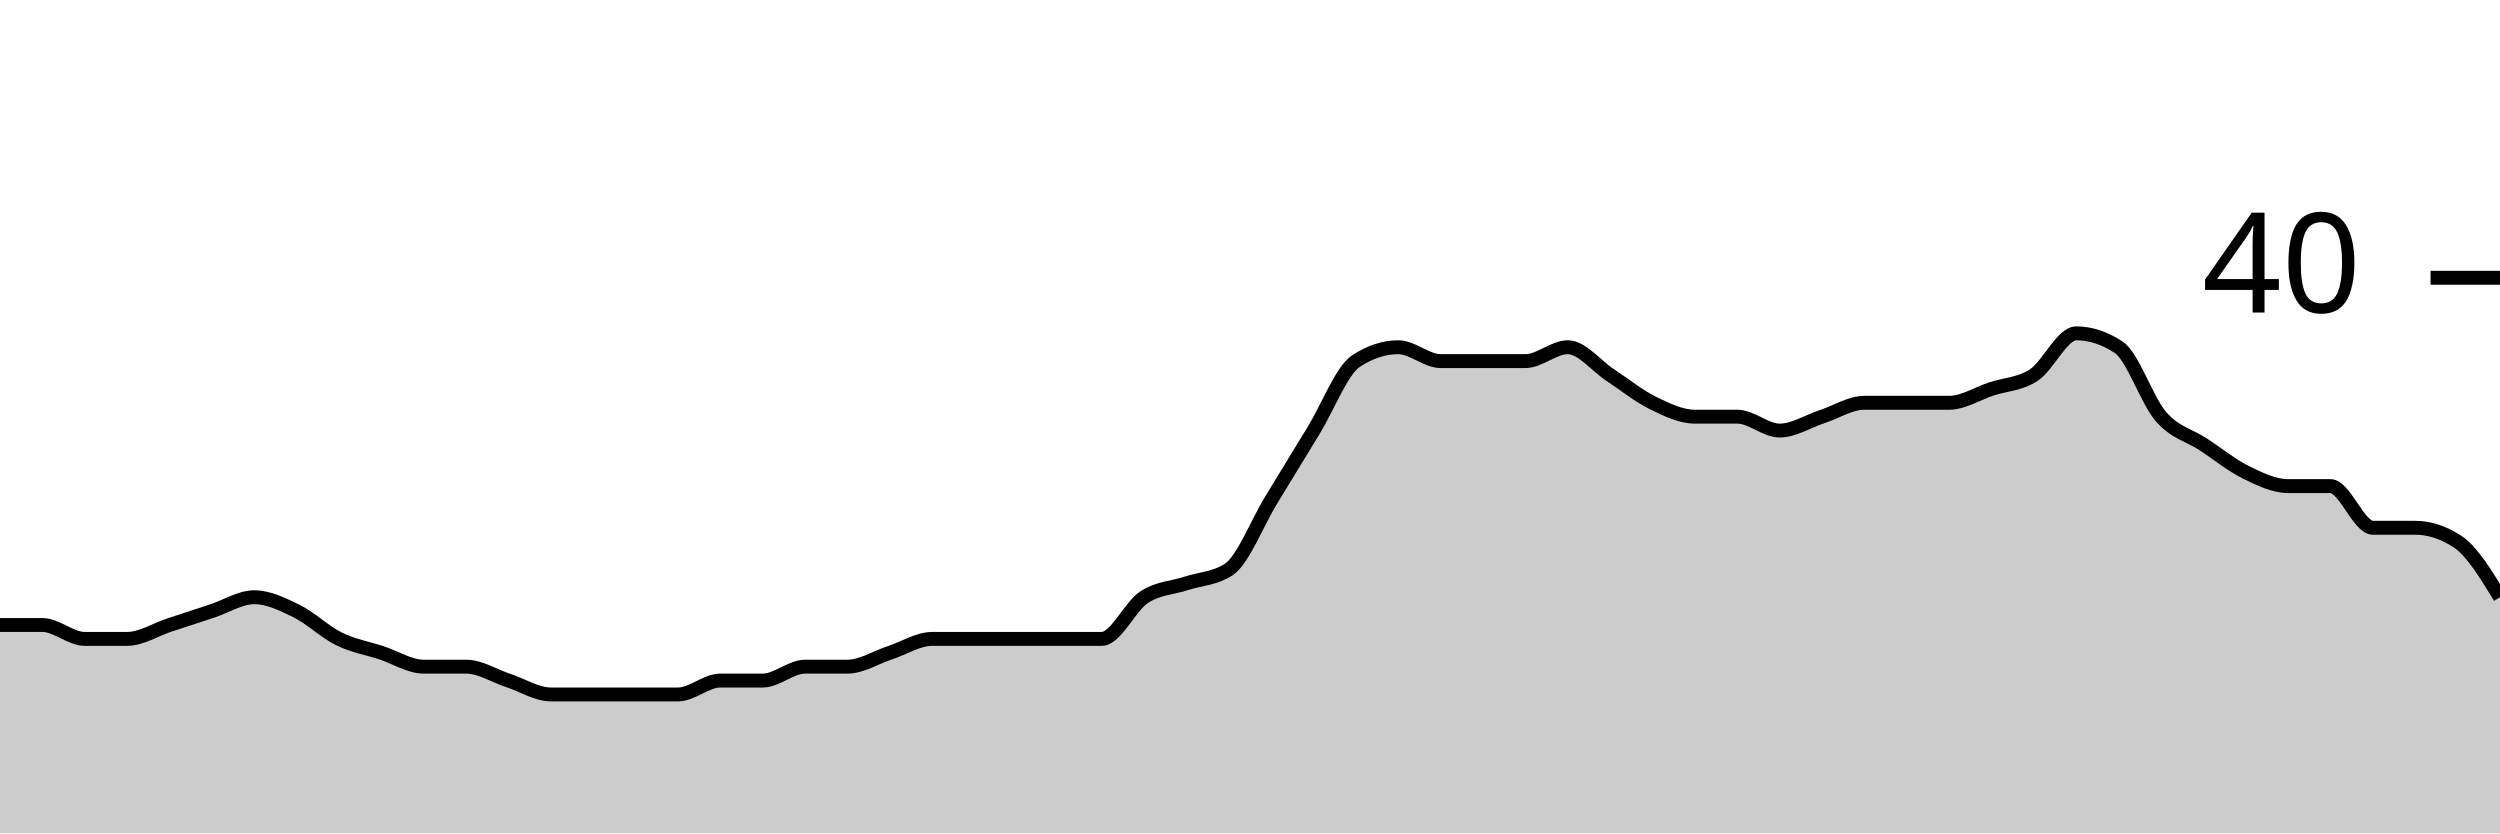
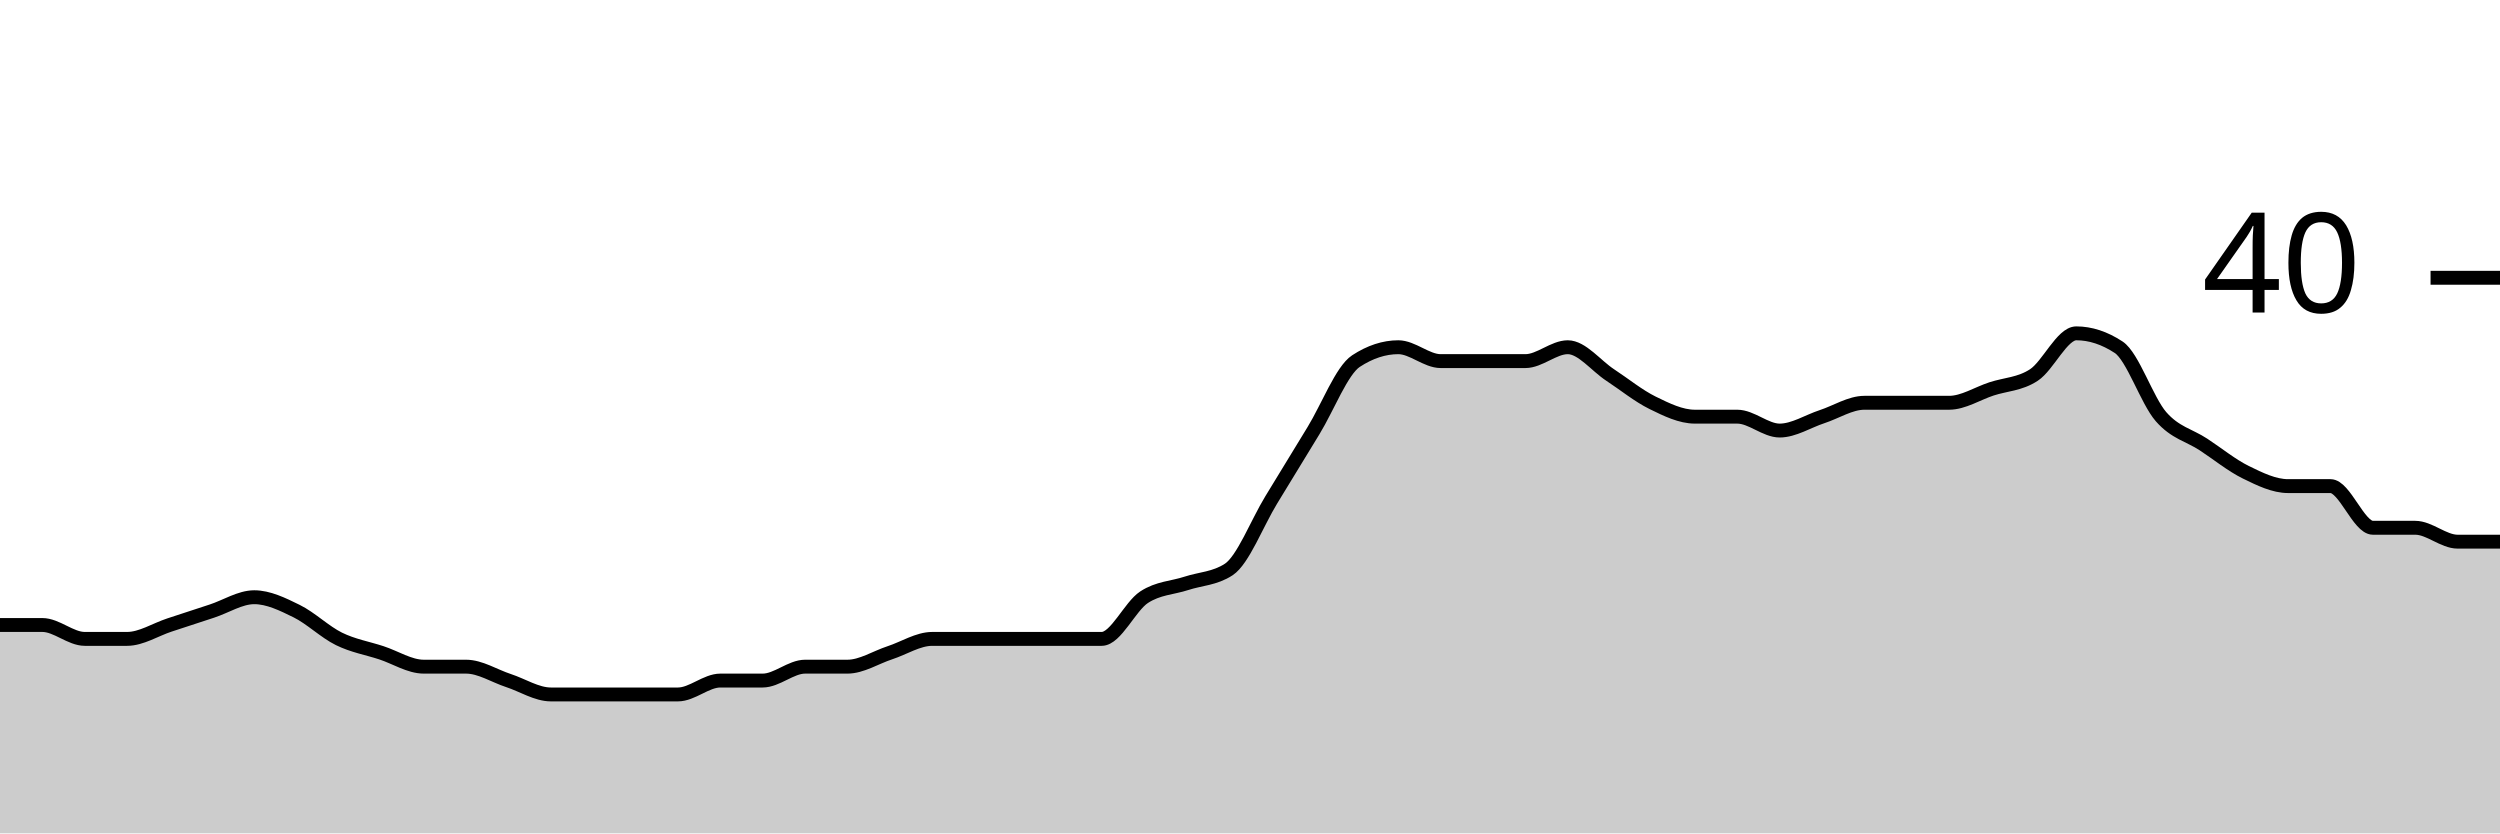
<svg xmlns="http://www.w3.org/2000/svg" viewBox="0 0 180 60">
  <g transform="translate(0,20)">
-     <path class="area" fill="rgba(0, 0, 0, 0.2)" d="M0,25C1.017,25,2.034,25,3.051,25C4.068,25,5.085,26,6.102,26C7.119,26,8.136,26,9.153,26C10.169,26,11.186,25.333,12.203,25C13.22,24.667,14.237,24.333,15.254,24C16.271,23.667,17.288,23,18.305,23C19.322,23,20.339,23.5,21.356,24C22.373,24.5,23.39,25.5,24.407,26C25.424,26.5,26.441,26.667,27.458,27C28.475,27.333,29.492,28,30.508,28C31.525,28,32.542,28,33.559,28C34.576,28,35.593,28.667,36.61,29C37.627,29.333,38.644,30,39.661,30C40.678,30,41.695,30,42.712,30C43.729,30,44.746,30,45.763,30C46.78,30,47.797,30,48.814,30C49.831,30,50.847,29,51.864,29C52.881,29,53.898,29,54.915,29C55.932,29,56.949,28,57.966,28C58.983,28,60,28,61.017,28C62.034,28,63.051,27.333,64.068,27C65.085,26.667,66.102,26,67.119,26C68.136,26,69.153,26,70.169,26C71.186,26,72.203,26,73.22,26C74.237,26,75.254,26,76.271,26C77.288,26,78.305,26,79.322,26C80.339,26,81.356,23.667,82.373,23C83.39,22.333,84.407,22.333,85.424,22C86.441,21.667,87.458,21.667,88.475,21C89.492,20.333,90.508,17.667,91.525,16C92.542,14.333,93.559,12.667,94.576,11C95.593,9.333,96.61,6.667,97.627,6C98.644,5.333,99.661,5,100.678,5C101.695,5,102.712,6,103.729,6C104.746,6,105.763,6,106.78,6C107.797,6,108.814,6,109.831,6C110.847,6,111.864,5,112.881,5C113.898,5,114.915,6.333,115.932,7C116.949,7.667,117.966,8.5,118.983,9C120,9.5,121.017,10,122.034,10C123.051,10,124.068,10,125.085,10C126.102,10,127.119,11,128.136,11C129.153,11,130.169,10.333,131.186,10C132.203,9.667,133.22,9,134.237,9C135.254,9,136.271,9,137.288,9C138.305,9,139.322,9,140.339,9C141.356,9,142.373,8.333,143.39,8C144.407,7.667,145.424,7.667,146.441,7C147.458,6.333,148.475,4,149.492,4C150.508,4,151.525,4.333,152.542,5C153.559,5.667,154.576,8.833,155.593,10C156.61,11.167,157.627,11.333,158.644,12C159.661,12.667,160.678,13.5,161.695,14C162.712,14.5,163.729,15,164.746,15C165.763,15,166.78,15,167.797,15C168.814,15,169.831,18,170.847,18C171.864,18,172.881,18,173.898,18C174.915,18,175.932,18.333,176.949,19C177.966,19.667,178.983,21.333,180,23L180,40C178.983,40,177.966,40,176.949,40C175.932,40,174.915,40,173.898,40C172.881,40,171.864,40,170.847,40C169.831,40,168.814,40,167.797,40C166.78,40,165.763,40,164.746,40C163.729,40,162.712,40,161.695,40C160.678,40,159.661,40,158.644,40C157.627,40,156.61,40,155.593,40C154.576,40,153.559,40,152.542,40C151.525,40,150.508,40,149.492,40C148.475,40,147.458,40,146.441,40C145.424,40,144.407,40,143.39,40C142.373,40,141.356,40,140.339,40C139.322,40,138.305,40,137.288,40C136.271,40,135.254,40,134.237,40C133.22,40,132.203,40,131.186,40C130.169,40,129.153,40,128.136,40C127.119,40,126.102,40,125.085,40C124.068,40,123.051,40,122.034,40C121.017,40,120,40,118.983,40C117.966,40,116.949,40,115.932,40C114.915,40,113.898,40,112.881,40C111.864,40,110.847,40,109.831,40C108.814,40,107.797,40,106.78,40C105.763,40,104.746,40,103.729,40C102.712,40,101.695,40,100.678,40C99.661,40,98.644,40,97.627,40C96.61,40,95.593,40,94.576,40C93.559,40,92.542,40,91.525,40C90.508,40,89.492,40,88.475,40C87.458,40,86.441,40,85.424,40C84.407,40,83.39,40,82.373,40C81.356,40,80.339,40,79.322,40C78.305,40,77.288,40,76.271,40C75.254,40,74.237,40,73.22,40C72.203,40,71.186,40,70.169,40C69.153,40,68.136,40,67.119,40C66.102,40,65.085,40,64.068,40C63.051,40,62.034,40,61.017,40C60,40,58.983,40,57.966,40C56.949,40,55.932,40,54.915,40C53.898,40,52.881,40,51.864,40C50.847,40,49.831,40,48.814,40C47.797,40,46.78,40,45.763,40C44.746,40,43.729,40,42.712,40C41.695,40,40.678,40,39.661,40C38.644,40,37.627,40,36.61,40C35.593,40,34.576,40,33.559,40C32.542,40,31.525,40,30.508,40C29.492,40,28.475,40,27.458,40C26.441,40,25.424,40,24.407,40C23.39,40,22.373,40,21.356,40C20.339,40,19.322,40,18.305,40C17.288,40,16.271,40,15.254,40C14.237,40,13.22,40,12.203,40C11.186,40,10.169,40,9.153,40C8.136,40,7.119,40,6.102,40C5.085,40,4.068,40,3.051,40C2.034,40,1.017,40,0,40Z" />
-     <path class="line" stroke="black" fill="none" d="M0,25C1.017,25,2.034,25,3.051,25C4.068,25,5.085,26,6.102,26C7.119,26,8.136,26,9.153,26C10.169,26,11.186,25.333,12.203,25C13.22,24.667,14.237,24.333,15.254,24C16.271,23.667,17.288,23,18.305,23C19.322,23,20.339,23.5,21.356,24C22.373,24.5,23.39,25.5,24.407,26C25.424,26.5,26.441,26.667,27.458,27C28.475,27.333,29.492,28,30.508,28C31.525,28,32.542,28,33.559,28C34.576,28,35.593,28.667,36.61,29C37.627,29.333,38.644,30,39.661,30C40.678,30,41.695,30,42.712,30C43.729,30,44.746,30,45.763,30C46.78,30,47.797,30,48.814,30C49.831,30,50.847,29,51.864,29C52.881,29,53.898,29,54.915,29C55.932,29,56.949,28,57.966,28C58.983,28,60,28,61.017,28C62.034,28,63.051,27.333,64.068,27C65.085,26.667,66.102,26,67.119,26C68.136,26,69.153,26,70.169,26C71.186,26,72.203,26,73.22,26C74.237,26,75.254,26,76.271,26C77.288,26,78.305,26,79.322,26C80.339,26,81.356,23.667,82.373,23C83.39,22.333,84.407,22.333,85.424,22C86.441,21.667,87.458,21.667,88.475,21C89.492,20.333,90.508,17.667,91.525,16C92.542,14.333,93.559,12.667,94.576,11C95.593,9.333,96.61,6.667,97.627,6C98.644,5.333,99.661,5,100.678,5C101.695,5,102.712,6,103.729,6C104.746,6,105.763,6,106.78,6C107.797,6,108.814,6,109.831,6C110.847,6,111.864,5,112.881,5C113.898,5,114.915,6.333,115.932,7C116.949,7.667,117.966,8.5,118.983,9C120,9.5,121.017,10,122.034,10C123.051,10,124.068,10,125.085,10C126.102,10,127.119,11,128.136,11C129.153,11,130.169,10.333,131.186,10C132.203,9.667,133.22,9,134.237,9C135.254,9,136.271,9,137.288,9C138.305,9,139.322,9,140.339,9C141.356,9,142.373,8.333,143.39,8C144.407,7.667,145.424,7.667,146.441,7C147.458,6.333,148.475,4,149.492,4C150.508,4,151.525,4.333,152.542,5C153.559,5.667,154.576,8.833,155.593,10C156.61,11.167,157.627,11.333,158.644,12C159.661,12.667,160.678,13.5,161.695,14C162.712,14.5,163.729,15,164.746,15C165.763,15,166.78,15,167.797,15C168.814,15,169.831,18,170.847,18C171.864,18,172.881,18,173.898,18C174.915,18,175.932,18.333,176.949,19C177.966,19.667,178.983,21.333,180,23" />
+     <path class="area" fill="rgba(0, 0, 0, 0.2)" d="M0,25C1.017,25,2.034,25,3.051,25C4.068,25,5.085,26,6.102,26C7.119,26,8.136,26,9.153,26C10.169,26,11.186,25.333,12.203,25C13.22,24.667,14.237,24.333,15.254,24C16.271,23.667,17.288,23,18.305,23C19.322,23,20.339,23.5,21.356,24C22.373,24.5,23.39,25.5,24.407,26C25.424,26.5,26.441,26.667,27.458,27C28.475,27.333,29.492,28,30.508,28C31.525,28,32.542,28,33.559,28C34.576,28,35.593,28.667,36.61,29C37.627,29.333,38.644,30,39.661,30C40.678,30,41.695,30,42.712,30C43.729,30,44.746,30,45.763,30C46.78,30,47.797,30,48.814,30C49.831,30,50.847,29,51.864,29C52.881,29,53.898,29,54.915,29C55.932,29,56.949,28,57.966,28C58.983,28,60,28,61.017,28C62.034,28,63.051,27.333,64.068,27C65.085,26.667,66.102,26,67.119,26C68.136,26,69.153,26,70.169,26C71.186,26,72.203,26,73.22,26C74.237,26,75.254,26,76.271,26C77.288,26,78.305,26,79.322,26C80.339,26,81.356,23.667,82.373,23C83.39,22.333,84.407,22.333,85.424,22C86.441,21.667,87.458,21.667,88.475,21C89.492,20.333,90.508,17.667,91.525,16C92.542,14.333,93.559,12.667,94.576,11C95.593,9.333,96.61,6.667,97.627,6C98.644,5.333,99.661,5,100.678,5C101.695,5,102.712,6,103.729,6C104.746,6,105.763,6,106.78,6C107.797,6,108.814,6,109.831,6C110.847,6,111.864,5,112.881,5C113.898,5,114.915,6.333,115.932,7C116.949,7.667,117.966,8.5,118.983,9C120,9.5,121.017,10,122.034,10C123.051,10,124.068,10,125.085,10C126.102,10,127.119,11,128.136,11C129.153,11,130.169,10.333,131.186,10C132.203,9.667,133.22,9,134.237,9C135.254,9,136.271,9,137.288,9C138.305,9,139.322,9,140.339,9C141.356,9,142.373,8.333,143.39,8C144.407,7.667,145.424,7.667,146.441,7C147.458,6.333,148.475,4,149.492,4C150.508,4,151.525,4.333,152.542,5C153.559,5.667,154.576,8.833,155.593,10C156.61,11.167,157.627,11.333,158.644,12C159.661,12.667,160.678,13.5,161.695,14C162.712,14.5,163.729,15,164.746,15C165.763,15,166.78,15,167.797,15C168.814,15,169.831,18,170.847,18C171.864,18,172.881,18,173.898,18C174.915,18,175.932,19,176.949,19C177.966,19,178.983,19,180,19L180,40C178.983,40,177.966,40,176.949,40C175.932,40,174.915,40,173.898,40C172.881,40,171.864,40,170.847,40C169.831,40,168.814,40,167.797,40C166.78,40,165.763,40,164.746,40C163.729,40,162.712,40,161.695,40C160.678,40,159.661,40,158.644,40C157.627,40,156.61,40,155.593,40C154.576,40,153.559,40,152.542,40C151.525,40,150.508,40,149.492,40C148.475,40,147.458,40,146.441,40C145.424,40,144.407,40,143.39,40C142.373,40,141.356,40,140.339,40C139.322,40,138.305,40,137.288,40C136.271,40,135.254,40,134.237,40C133.22,40,132.203,40,131.186,40C130.169,40,129.153,40,128.136,40C127.119,40,126.102,40,125.085,40C124.068,40,123.051,40,122.034,40C121.017,40,120,40,118.983,40C117.966,40,116.949,40,115.932,40C114.915,40,113.898,40,112.881,40C111.864,40,110.847,40,109.831,40C108.814,40,107.797,40,106.78,40C105.763,40,104.746,40,103.729,40C102.712,40,101.695,40,100.678,40C99.661,40,98.644,40,97.627,40C96.61,40,95.593,40,94.576,40C93.559,40,92.542,40,91.525,40C90.508,40,89.492,40,88.475,40C87.458,40,86.441,40,85.424,40C84.407,40,83.39,40,82.373,40C81.356,40,80.339,40,79.322,40C78.305,40,77.288,40,76.271,40C75.254,40,74.237,40,73.22,40C72.203,40,71.186,40,70.169,40C69.153,40,68.136,40,67.119,40C66.102,40,65.085,40,64.068,40C63.051,40,62.034,40,61.017,40C60,40,58.983,40,57.966,40C56.949,40,55.932,40,54.915,40C53.898,40,52.881,40,51.864,40C50.847,40,49.831,40,48.814,40C47.797,40,46.78,40,45.763,40C44.746,40,43.729,40,42.712,40C41.695,40,40.678,40,39.661,40C38.644,40,37.627,40,36.61,40C35.593,40,34.576,40,33.559,40C32.542,40,31.525,40,30.508,40C29.492,40,28.475,40,27.458,40C26.441,40,25.424,40,24.407,40C23.39,40,22.373,40,21.356,40C20.339,40,19.322,40,18.305,40C17.288,40,16.271,40,15.254,40C14.237,40,13.22,40,12.203,40C11.186,40,10.169,40,9.153,40C8.136,40,7.119,40,6.102,40C5.085,40,4.068,40,3.051,40C2.034,40,1.017,40,0,40Z" />
+     <path class="line" stroke="black" fill="none" d="M0,25C1.017,25,2.034,25,3.051,25C4.068,25,5.085,26,6.102,26C7.119,26,8.136,26,9.153,26C10.169,26,11.186,25.333,12.203,25C13.22,24.667,14.237,24.333,15.254,24C16.271,23.667,17.288,23,18.305,23C19.322,23,20.339,23.5,21.356,24C22.373,24.5,23.39,25.5,24.407,26C25.424,26.5,26.441,26.667,27.458,27C28.475,27.333,29.492,28,30.508,28C31.525,28,32.542,28,33.559,28C34.576,28,35.593,28.667,36.61,29C37.627,29.333,38.644,30,39.661,30C40.678,30,41.695,30,42.712,30C43.729,30,44.746,30,45.763,30C46.78,30,47.797,30,48.814,30C49.831,30,50.847,29,51.864,29C52.881,29,53.898,29,54.915,29C55.932,29,56.949,28,57.966,28C58.983,28,60,28,61.017,28C62.034,28,63.051,27.333,64.068,27C65.085,26.667,66.102,26,67.119,26C68.136,26,69.153,26,70.169,26C71.186,26,72.203,26,73.22,26C74.237,26,75.254,26,76.271,26C77.288,26,78.305,26,79.322,26C80.339,26,81.356,23.667,82.373,23C83.39,22.333,84.407,22.333,85.424,22C86.441,21.667,87.458,21.667,88.475,21C89.492,20.333,90.508,17.667,91.525,16C92.542,14.333,93.559,12.667,94.576,11C95.593,9.333,96.61,6.667,97.627,6C98.644,5.333,99.661,5,100.678,5C101.695,5,102.712,6,103.729,6C104.746,6,105.763,6,106.78,6C107.797,6,108.814,6,109.831,6C110.847,6,111.864,5,112.881,5C113.898,5,114.915,6.333,115.932,7C116.949,7.667,117.966,8.5,118.983,9C120,9.5,121.017,10,122.034,10C123.051,10,124.068,10,125.085,10C126.102,10,127.119,11,128.136,11C129.153,11,130.169,10.333,131.186,10C132.203,9.667,133.22,9,134.237,9C135.254,9,136.271,9,137.288,9C138.305,9,139.322,9,140.339,9C141.356,9,142.373,8.333,143.39,8C144.407,7.667,145.424,7.667,146.441,7C147.458,6.333,148.475,4,149.492,4C150.508,4,151.525,4.333,152.542,5C153.559,5.667,154.576,8.833,155.593,10C156.61,11.167,157.627,11.333,158.644,12C159.661,12.667,160.678,13.5,161.695,14C162.712,14.5,163.729,15,164.746,15C165.763,15,166.78,15,167.797,15C168.814,15,169.831,18,170.847,18C171.864,18,172.881,18,173.898,18C174.915,18,175.932,19,176.949,19C177.966,19,178.983,19,180,19" />
    <path class="axis-ceiling" stroke-width="1" stroke="black" fill="none" d="M175,0L180,0" />
    <text class="axis-ceiling-label" font-family="sans-serif" text-anchor="end" font-size="10px" x="170" y="2.5">40</text>
  </g>
</svg>
